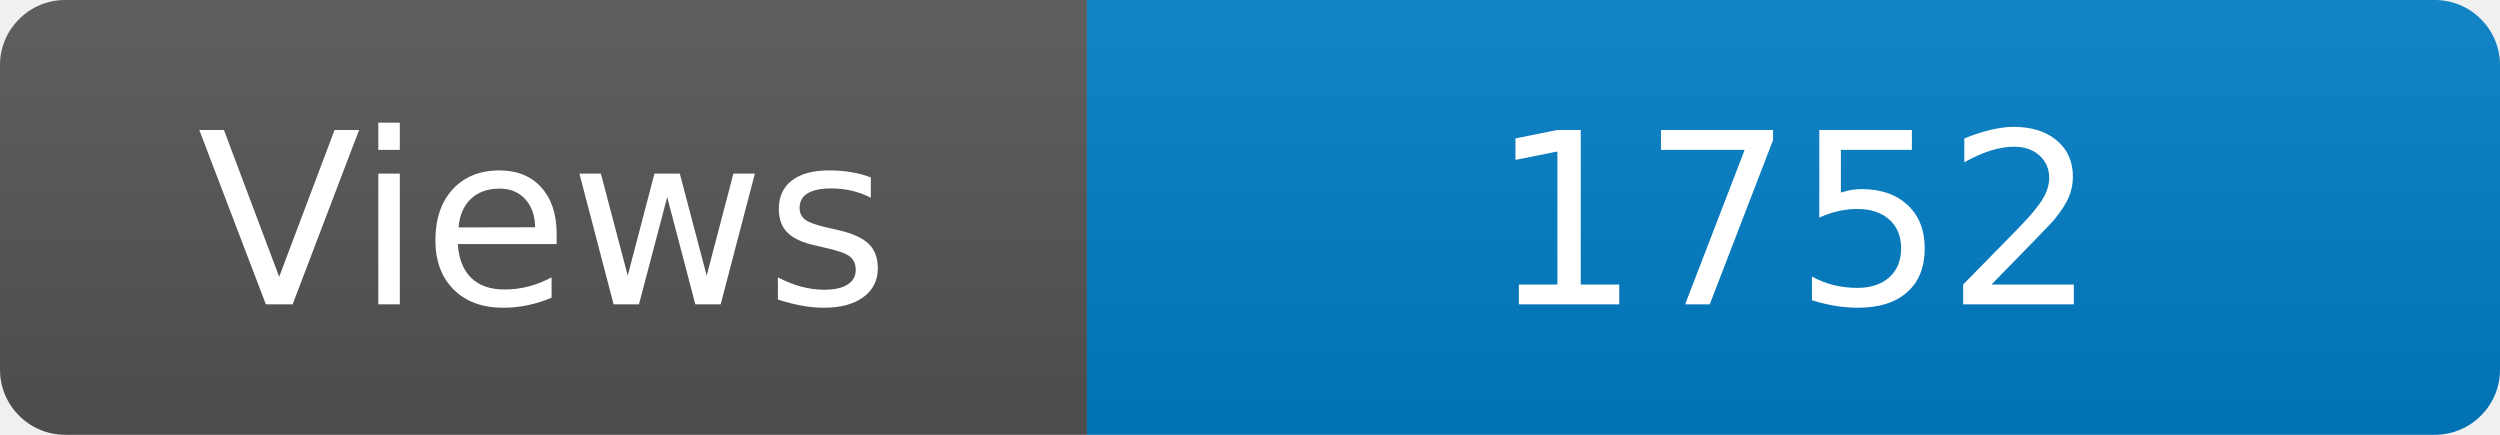
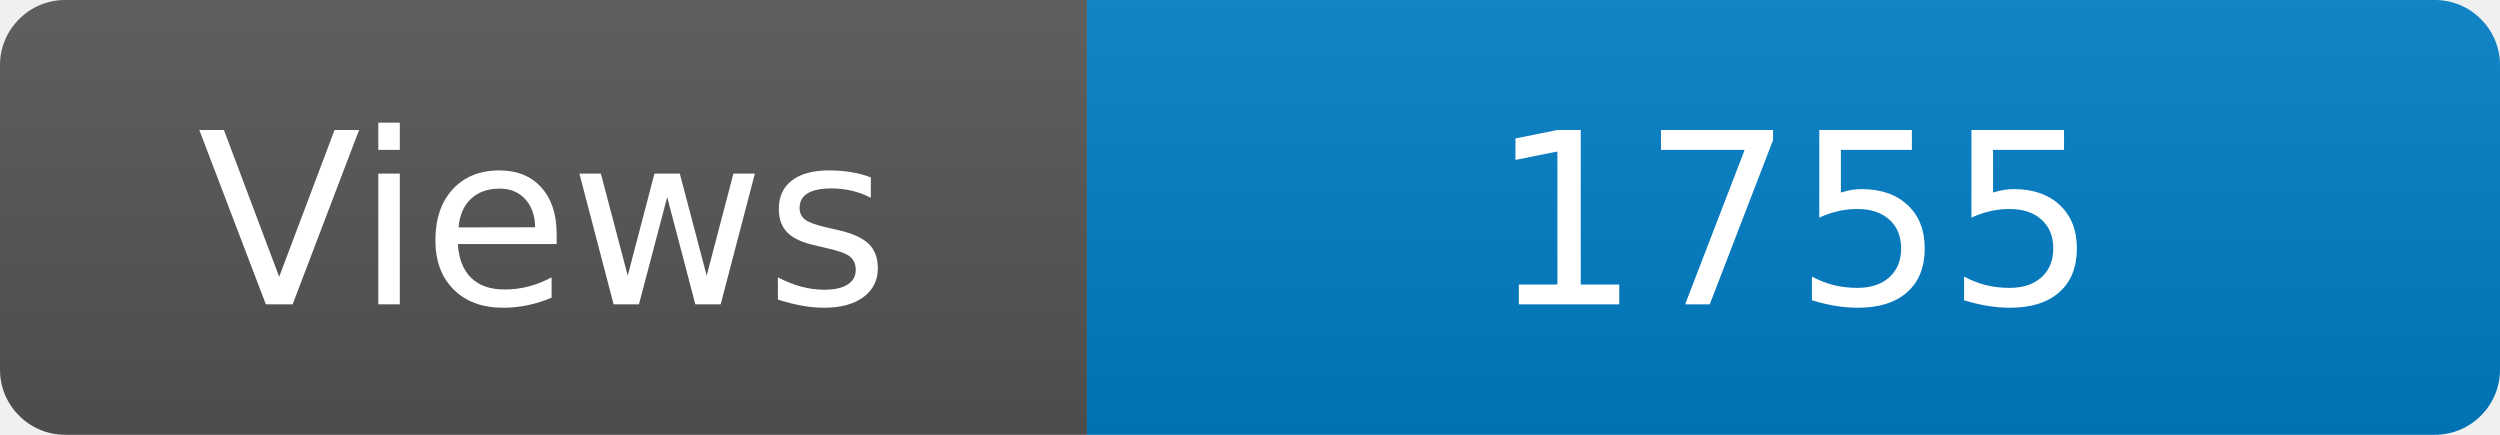
<svg xmlns="http://www.w3.org/2000/svg" width="115" height="20" role="img" aria-label="Maintained?: yes">
  <linearGradient id="s" x2="0" y2="100%">
    <stop offset="0" stop-color="#bbb" stop-opacity=".1" />
    <stop offset="1" stop-opacity=".1" />
  </linearGradient>
  <clipPath id="r">
    <rect width="115" height="20" rx="3" fill="#fff" />
  </clipPath>
  <g clip-path="url(#r)">
    <rect width="50" height="20" fill="#555" />
    <rect x="50" width="160" height="20" fill="#007ec6" />
    <rect width="115" height="20" fill="url(#s)" />
  </g>
  <g fill="#fff" text-anchor="middle" font-family="Verdana,Geneva,DejaVu Sans,sans-serif" font-size="110">
    <text x="250" y="140" transform="scale(.1)" fill="#fff">Views</text>
-     <text x="825" y="140" transform="scale(.1)" fill="#fff">1752</text>
+     <text x="825" y="140" transform="scale(.1)" fill="#fff">1755</text>
  </g>
</svg>
